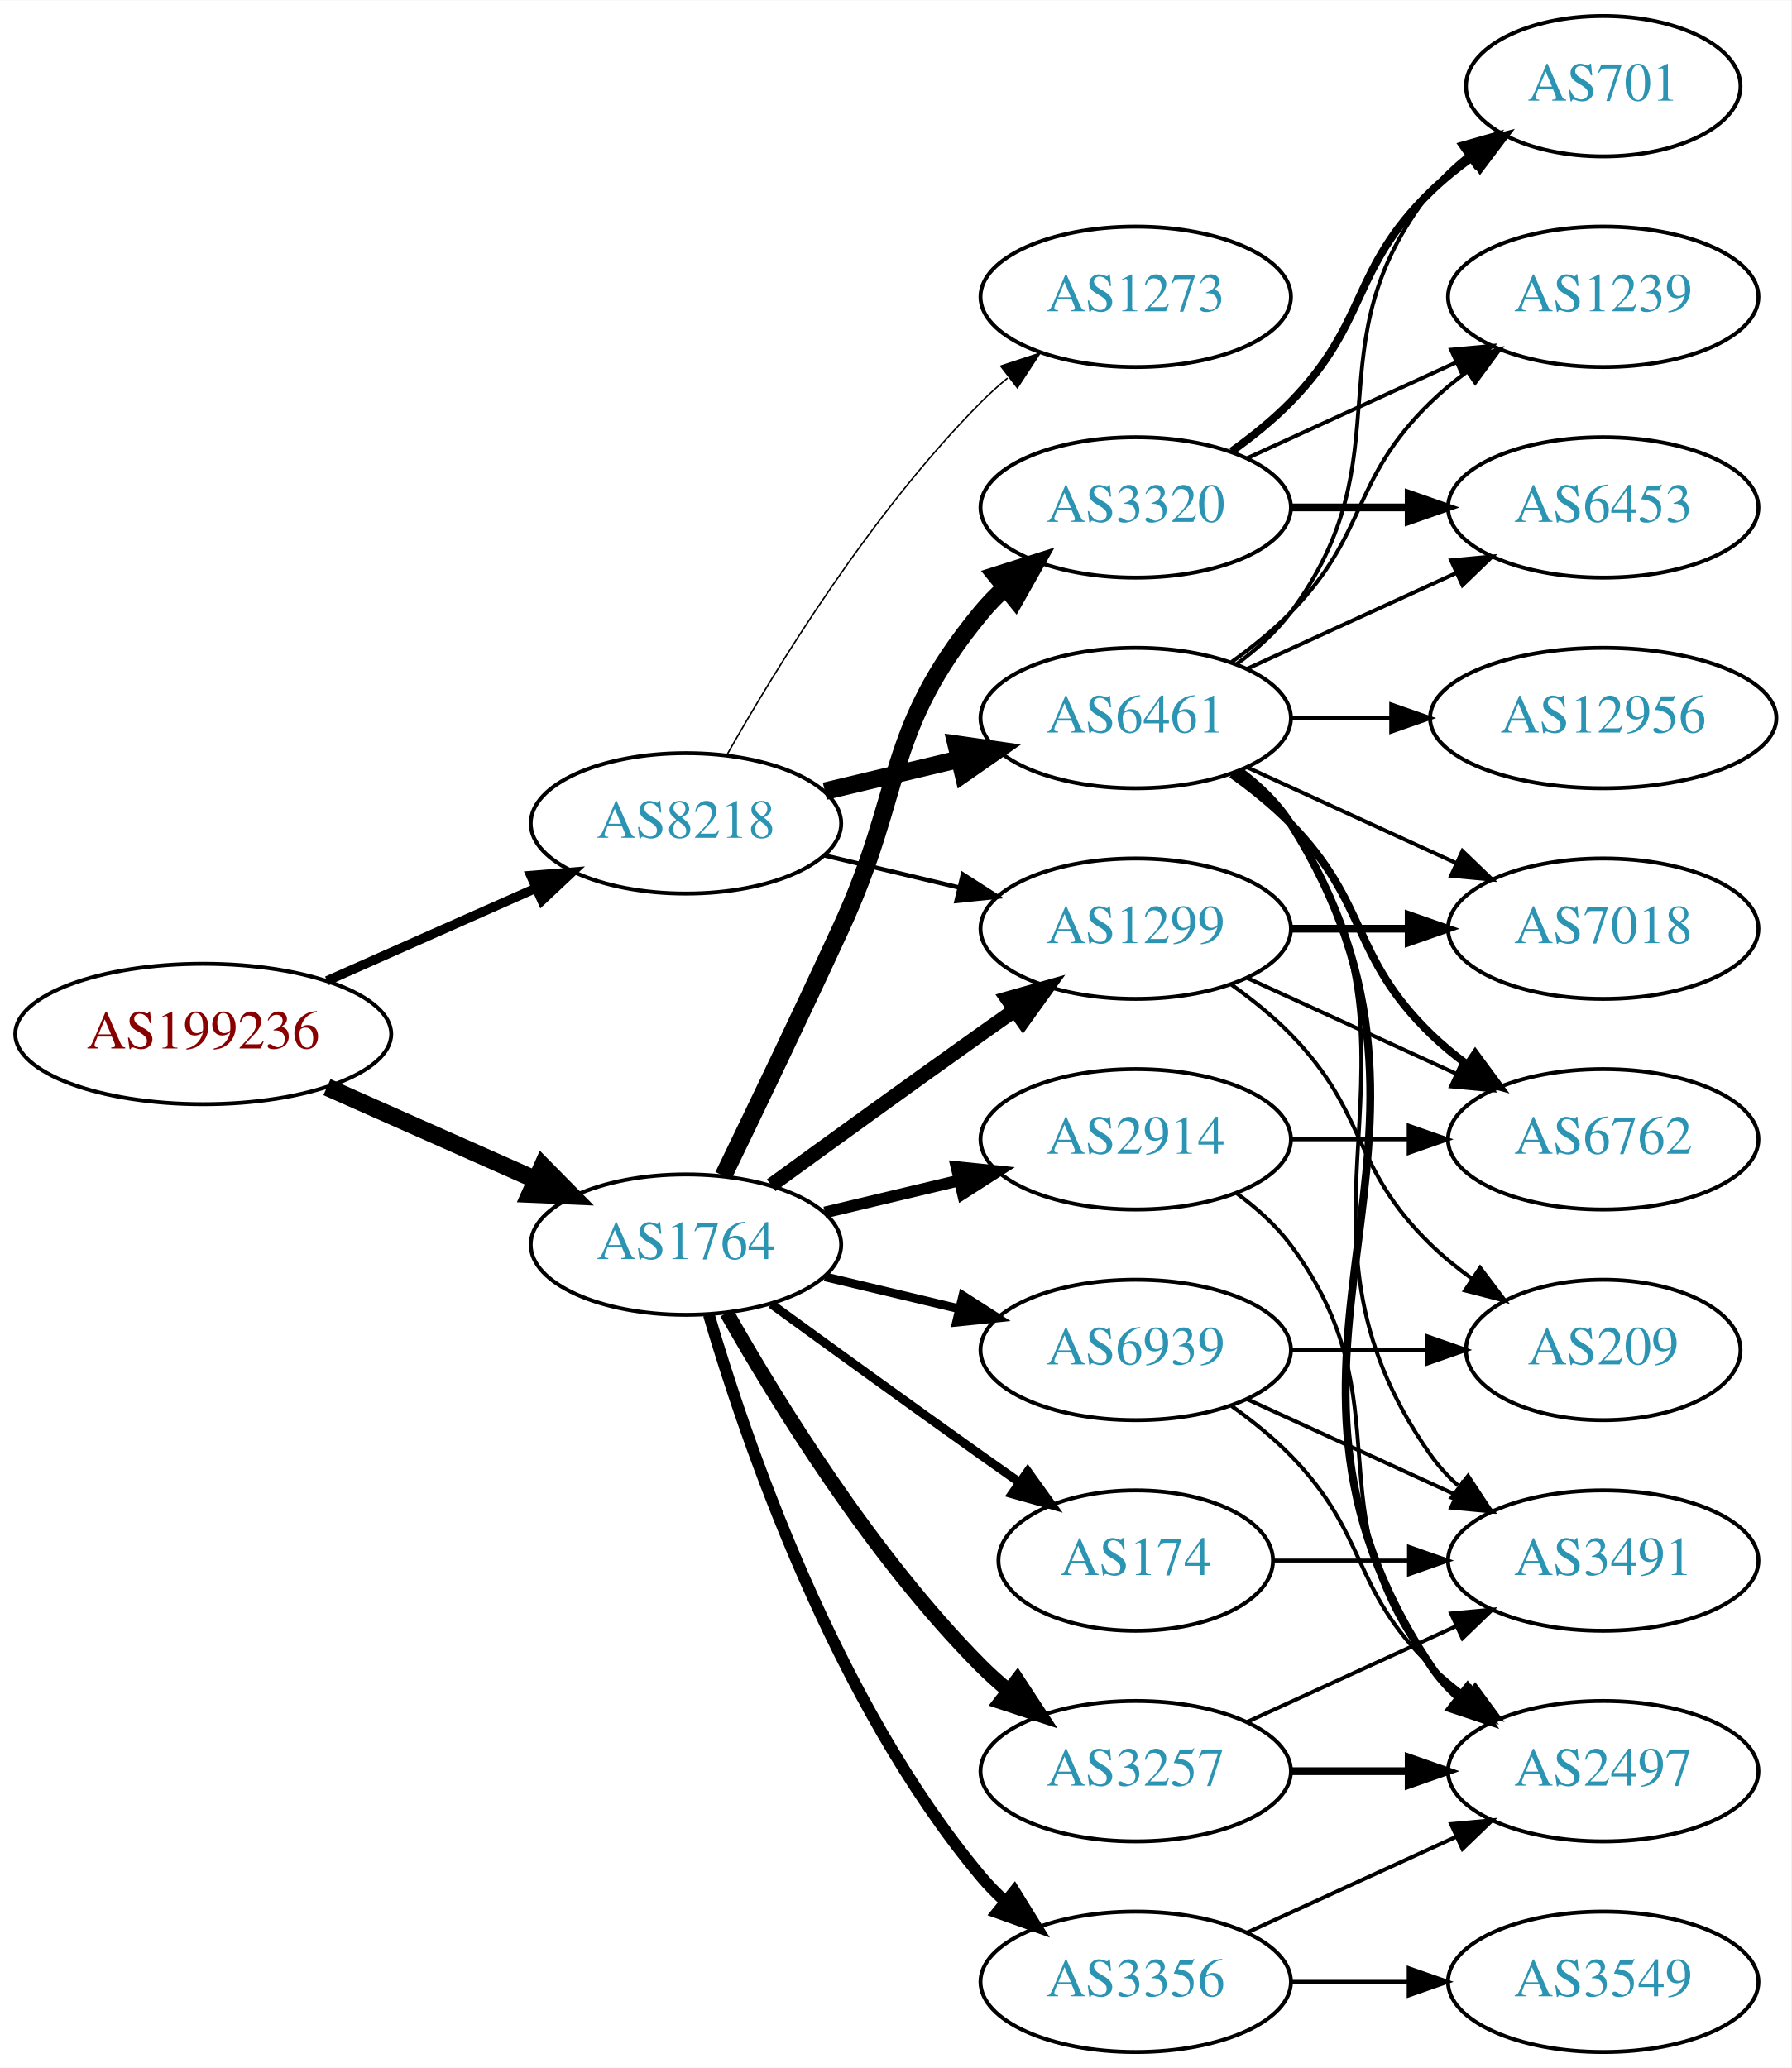
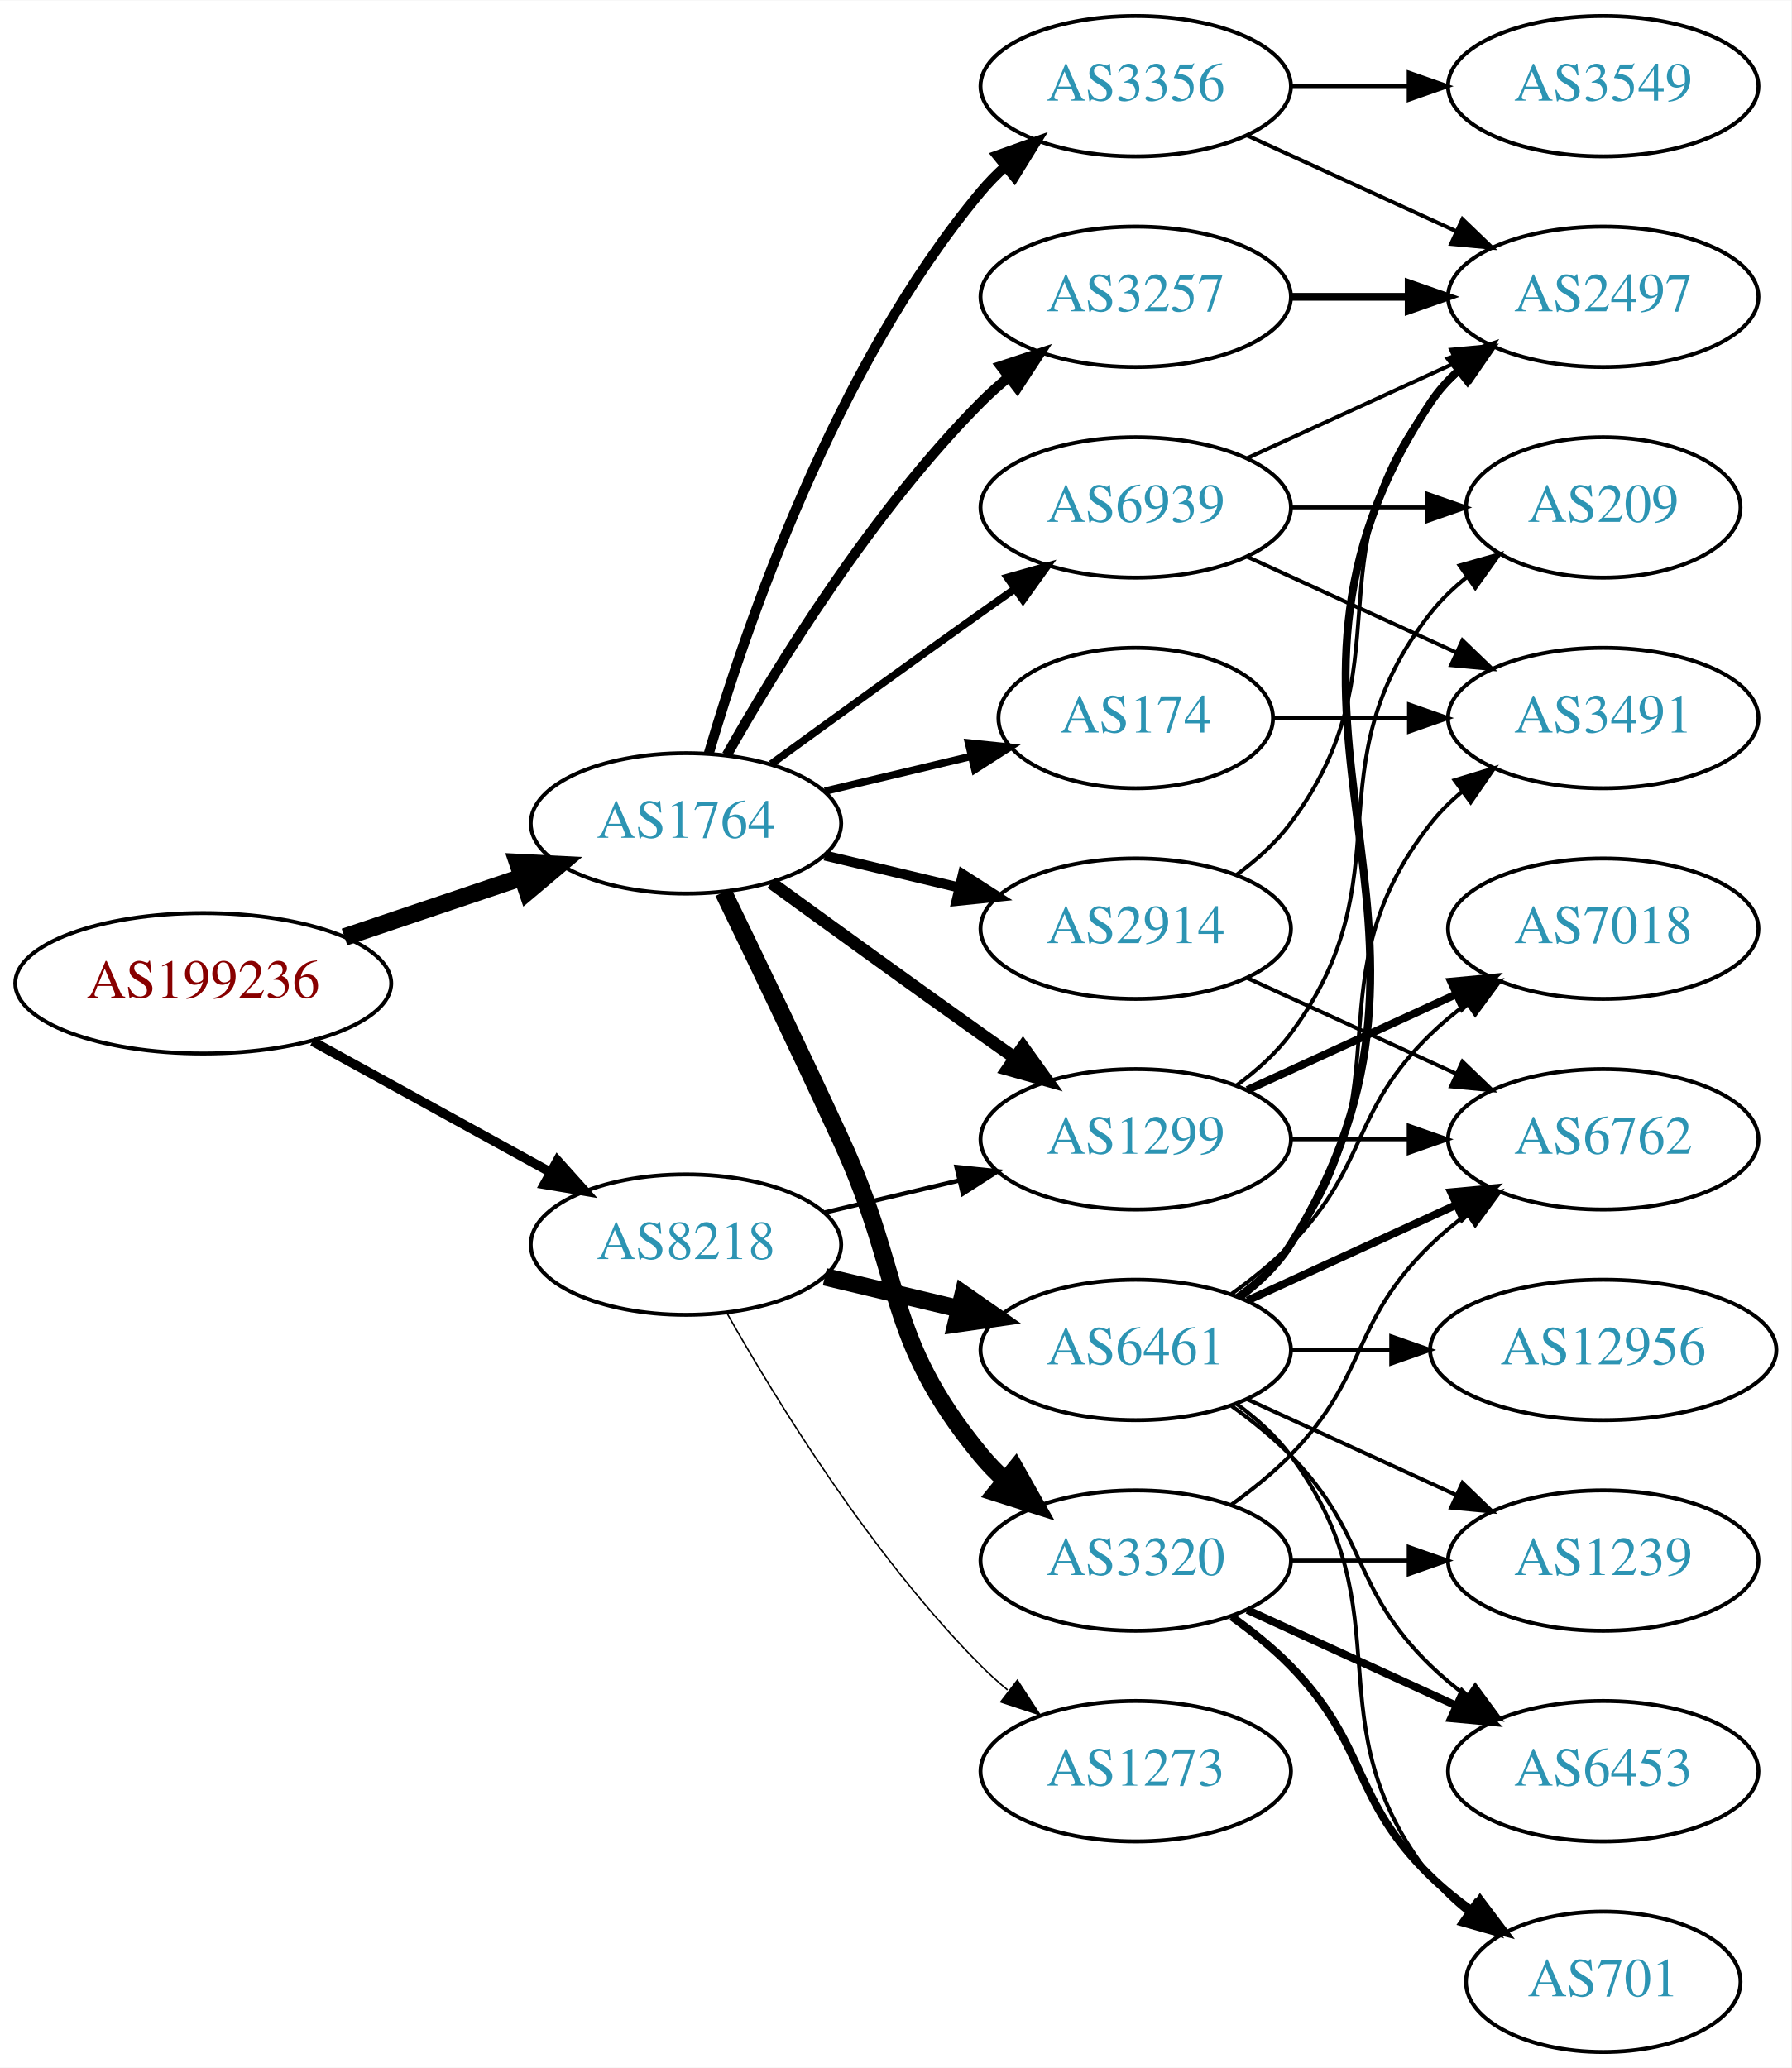
<svg xmlns="http://www.w3.org/2000/svg" xmlns:xlink="http://www.w3.org/1999/xlink" width="459pt" height="530pt" viewBox="0.00 0.00 459.17 530.00">
  <g id="graph0" class="graph" transform="scale(1 1) rotate(0) translate(4 526)">
    <polygon fill="white" stroke="none" points="-4,4 -4,-526 455.17,-526 455.17,4 -4,4" />
    <g id="node1" class="node">
      <g id="a_node1">
        <a xlink:href="/asn/199236" xlink:title="AS199236 ~ Emarsys eMarketing Systems AG [AT]">
-           <ellipse fill="#ffffff" stroke="black" cx="48.096" cy="-261" rx="48.192" ry="18" />
-           <text text-anchor="middle" x="48.096" y="-257.3" font-family="Times,serif" font-size="14.00" fill="#880000">AS199236</text>
+           <ellipse fill="#ffffff" stroke="black" cx="48.096" cy="-274" rx="48.192" ry="18" />
+           <text text-anchor="middle" x="48.096" y="-270.3" font-family="Times,serif" font-size="14.00" fill="#880000">AS199236</text>
        </a>
      </g>
    </g>
    <g id="node2" class="node">
      <g id="a_node2">
        <a xlink:href="/asn/1764" xlink:title="AS1764 ~ NEXTLAYER-AS [AT]">
-           <ellipse fill="#ffffff" stroke="black" cx="171.838" cy="-207" rx="39.794" ry="18" />
-           <text text-anchor="middle" x="171.838" y="-203.3" font-family="Times,serif" font-size="14.00" fill="#2c94b3">AS1764</text>
+           <ellipse fill="#ffffff" stroke="black" cx="171.838" cy="-315" rx="39.794" ry="18" />
+           <text text-anchor="middle" x="171.838" y="-311.3" font-family="Times,serif" font-size="14.00" fill="#2c94b3">AS1764</text>
        </a>
      </g>
    </g>
    <g id="edge1" class="edge">
-       <path fill="none" stroke="black" stroke-width="4.5" d="M79.816,-247.374C96.101,-240.15 116.238,-231.219 133.427,-223.594" />
-       <polygon fill="black" stroke="black" stroke-width="4.5" points="135.086,-227.166 142.631,-219.512 131.893,-219.967 135.086,-227.166" />
+       <path fill="none" stroke="black" stroke-width="4.5" d="M84.309,-285.859C98.459,-290.624 114.874,-296.152 129.578,-301.105" />
+       <polygon fill="black" stroke="black" stroke-width="4.5" points="128.703,-304.965 139.437,-304.425 131.217,-297.502 128.703,-304.965" />
    </g>
    <g id="node3" class="node">
      <g id="a_node3">
        <a xlink:href="/asn/8218" xlink:title="AS8218 ~ legacy Neotelecoms [FR]">
-           <ellipse fill="#ffffff" stroke="black" cx="171.838" cy="-315" rx="39.794" ry="18" />
-           <text text-anchor="middle" x="171.838" y="-311.3" font-family="Times,serif" font-size="14.00" fill="#2c94b3">AS8218</text>
+           <ellipse fill="#ffffff" stroke="black" cx="171.838" cy="-207" rx="39.794" ry="18" />
+           <text text-anchor="middle" x="171.838" y="-203.3" font-family="Times,serif" font-size="14.00" fill="#2c94b3">AS8218</text>
        </a>
      </g>
    </g>
    <g id="edge2" class="edge">
-       <path fill="none" stroke="black" stroke-width="2.4" d="M79.816,-274.626C96.101,-281.85 116.238,-290.781 133.427,-298.406" />
-       <polygon fill="black" stroke="black" stroke-width="2.4" points="132.07,-301.633 142.631,-302.488 134.909,-295.234 132.07,-301.633" />
+       <path fill="none" stroke="black" stroke-width="2.4" d="M76.114,-259.131C94.054,-249.258 117.746,-236.219 136.947,-225.652" />
+       <polygon fill="black" stroke="black" stroke-width="2.4" points="138.894,-228.575 145.968,-220.687 135.519,-222.442 138.894,-228.575" />
    </g>
    <g id="node4" class="node">
      <g id="a_node4">
-         <a xlink:href="/asn/1299" xlink:title="AS1299 ~ Telia Carrier [EU]">
-           <ellipse fill="#ffffff" stroke="black" cx="287.131" cy="-288" rx="39.794" ry="18" />
-           <text text-anchor="middle" x="287.131" y="-284.3" font-family="Times,serif" font-size="14.00" fill="#2c94b3">AS1299</text>
+         <a xlink:href="/asn/3257" xlink:title="AS3257 ~ GTT [DE]">
+           <ellipse fill="#ffffff" stroke="black" cx="287.131" cy="-450" rx="39.794" ry="18" />
+           <text text-anchor="middle" x="287.131" y="-446.3" font-family="Times,serif" font-size="14.00" fill="#2c94b3">AS3257</text>
        </a>
      </g>
    </g>
    <g id="edge3" class="edge">
-       <path fill="none" stroke="black" stroke-width="3.75" d="M193.686,-222.222C208.62,-233.091 229.234,-248.025 247.484,-261 250.305,-263.005 253.248,-265.085 256.196,-267.159" />
-       <polygon fill="black" stroke="black" stroke-width="3.75" points="254.223,-270.05 264.421,-272.926 258.242,-264.319 254.223,-270.05" />
+       <path fill="none" stroke="black" stroke-width="2.571" d="M182.298,-332.49C195.08,-355.096 219.512,-394.886 247.484,-423 249.595,-425.121 251.891,-427.188 254.277,-429.171" />
+       <polygon fill="black" stroke="black" stroke-width="2.571" points="252.529,-432.242 262.592,-435.556 256.792,-426.69 252.529,-432.242" />
    </g>
    <g id="node5" class="node">
      <g id="a_node5">
-         <a xlink:href="/asn/3320" xlink:title="AS3320 ~ DTAG [DE]">
-           <ellipse fill="#ffffff" stroke="black" cx="287.131" cy="-396" rx="39.794" ry="18" />
-           <text text-anchor="middle" x="287.131" y="-392.3" font-family="Times,serif" font-size="14.00" fill="#2c94b3">AS3320</text>
+         <a xlink:href="/asn/174" xlink:title="AS174 ~ Cogent Communications [US]">
+           <ellipse fill="#ffffff" stroke="black" cx="287.131" cy="-342" rx="35.194" ry="18" />
+           <text text-anchor="middle" x="287.131" y="-338.3" font-family="Times,serif" font-size="14.00" fill="#2c94b3">AS174</text>
        </a>
      </g>
    </g>
    <g id="edge4" class="edge">
-       <path fill="none" stroke="black" stroke-width="4.5" d="M181.419,-224.633C189.343,-240.998 201.379,-266.065 211.484,-288 227.968,-323.781 222.42,-338.606 247.484,-369 249.34,-371.25 251.427,-373.396 253.646,-375.424" />
-       <polygon fill="black" stroke="black" stroke-width="4.5" points="251.305,-378.596 261.55,-381.844 256.27,-372.483 251.305,-378.596" />
+       <path fill="none" stroke="black" stroke-width="1.929" d="M207.445,-323.248C219.24,-326.058 232.544,-329.229 244.812,-332.153" />
+       <polygon fill="black" stroke="black" stroke-width="1.929" points="244.278,-335.624 254.817,-334.537 245.901,-328.814 244.278,-335.624" />
    </g>
    <g id="node6" class="node">
      <g id="a_node6">
-         <a xlink:href="/asn/3257" xlink:title="AS3257 ~ GTT [DE]">
-           <ellipse fill="#ffffff" stroke="black" cx="287.131" cy="-72" rx="39.794" ry="18" />
-           <text text-anchor="middle" x="287.131" y="-68.3" font-family="Times,serif" font-size="14.00" fill="#2c94b3">AS3257</text>
+         <a xlink:href="/asn/2914" xlink:title="AS2914 ~ NTT America, Inc. [US]">
+           <ellipse fill="#ffffff" stroke="black" cx="287.131" cy="-288" rx="39.794" ry="18" />
+           <text text-anchor="middle" x="287.131" y="-284.3" font-family="Times,serif" font-size="14.00" fill="#2c94b3">AS2914</text>
        </a>
      </g>
    </g>
    <g id="edge5" class="edge">
-       <path fill="none" stroke="black" stroke-width="3.75" d="M182.298,-189.51C195.08,-166.904 219.512,-127.114 247.484,-99 249.595,-96.879 251.891,-94.812 254.277,-92.829" />
-       <polygon fill="black" stroke="black" stroke-width="3.75" points="256.792,-95.31 262.592,-86.444 252.529,-89.758 256.792,-95.31" />
+       <path fill="none" stroke="black" stroke-width="2.571" d="M207.445,-306.752C218.316,-304.162 230.471,-301.265 241.913,-298.538" />
+       <polygon fill="black" stroke="black" stroke-width="2.571" points="242.819,-301.92 251.736,-296.197 241.197,-295.111 242.819,-301.92" />
    </g>
    <g id="node7" class="node">
      <g id="a_node7">
        <a xlink:href="/asn/3356" xlink:title="AS3356 ~ Level 3 Parent, LLC [US]">
-           <ellipse fill="#ffffff" stroke="black" cx="287.131" cy="-18" rx="39.794" ry="18" />
-           <text text-anchor="middle" x="287.131" y="-14.3" font-family="Times,serif" font-size="14.00" fill="#2c94b3">AS3356</text>
+           <ellipse fill="#ffffff" stroke="black" cx="287.131" cy="-504" rx="39.794" ry="18" />
+           <text text-anchor="middle" x="287.131" y="-500.3" font-family="Times,serif" font-size="14.00" fill="#2c94b3">AS3356</text>
        </a>
      </g>
    </g>
    <g id="edge6" class="edge">
-       <path fill="none" stroke="black" stroke-width="3" d="M177.712,-188.998C187.026,-157.156 209.843,-90.019 247.484,-45 249.355,-42.763 251.453,-40.626 253.679,-38.604" />
-       <polygon fill="black" stroke="black" stroke-width="3" points="256.026,-41.208 261.598,-32.196 251.623,-35.766 256.026,-41.208" />
+       <path fill="none" stroke="black" stroke-width="2.571" d="M177.712,-333.002C187.026,-364.844 209.843,-431.981 247.484,-477 249.355,-479.237 251.453,-481.374 253.679,-483.396" />
+       <polygon fill="black" stroke="black" stroke-width="2.571" points="251.623,-486.234 261.598,-489.804 256.026,-480.793 251.623,-486.234" />
    </g>
    <g id="node8" class="node">
      <g id="a_node8">
-         <a xlink:href="/asn/174" xlink:title="AS174 ~ Cogent Communications [US]">
-           <ellipse fill="#ffffff" stroke="black" cx="287.131" cy="-126" rx="35.194" ry="18" />
-           <text text-anchor="middle" x="287.131" y="-122.3" font-family="Times,serif" font-size="14.00" fill="#2c94b3">AS174</text>
+         <a xlink:href="/asn/1299" xlink:title="AS1299 ~ Telia Carrier [EU]">
+           <ellipse fill="#ffffff" stroke="black" cx="287.131" cy="-234" rx="39.794" ry="18" />
+           <text text-anchor="middle" x="287.131" y="-230.3" font-family="Times,serif" font-size="14.00" fill="#2c94b3">AS1299</text>
        </a>
      </g>
    </g>
    <g id="edge7" class="edge">
-       <path fill="none" stroke="black" stroke-width="2.25" d="M193.686,-191.778C208.62,-180.909 229.234,-165.975 247.484,-153 250.695,-150.718 254.064,-148.339 257.418,-145.982" />
-       <polygon fill="black" stroke="black" stroke-width="2.25" points="259.447,-148.834 265.629,-140.23 255.43,-143.101 259.447,-148.834" />
+       <path fill="none" stroke="black" stroke-width="3.214" d="M193.686,-299.778C208.62,-288.909 229.234,-273.975 247.484,-261 250.305,-258.995 253.248,-256.915 256.196,-254.841" />
+       <polygon fill="black" stroke="black" stroke-width="3.214" points="258.242,-257.681 264.421,-249.074 254.223,-251.95 258.242,-257.681" />
    </g>
    <g id="node9" class="node">
      <g id="a_node9">
-         <a xlink:href="/asn/2914" xlink:title="AS2914 ~ NTT America, Inc. [US]">
-           <ellipse fill="#ffffff" stroke="black" cx="287.131" cy="-234" rx="39.794" ry="18" />
-           <text text-anchor="middle" x="287.131" y="-230.3" font-family="Times,serif" font-size="14.00" fill="#2c94b3">AS2914</text>
+         <a xlink:href="/asn/3320" xlink:title="AS3320 ~ DTAG [DE]">
+           <ellipse fill="#ffffff" stroke="black" cx="287.131" cy="-126" rx="39.794" ry="18" />
+           <text text-anchor="middle" x="287.131" y="-122.3" font-family="Times,serif" font-size="14.00" fill="#2c94b3">AS3320</text>
        </a>
      </g>
    </g>
    <g id="edge8" class="edge">
-       <path fill="none" stroke="black" stroke-width="3" d="M207.445,-215.248C218.316,-217.838 230.471,-220.735 241.913,-223.462" />
-       <polygon fill="black" stroke="black" stroke-width="3" points="241.197,-226.889 251.736,-225.803 242.819,-220.08 241.197,-226.889" />
+       <path fill="none" stroke="black" stroke-width="4.5" d="M181.419,-297.367C189.343,-281.002 201.379,-255.935 211.484,-234 227.968,-198.219 222.42,-183.394 247.484,-153 249.34,-150.75 251.427,-148.604 253.646,-146.576" />
+       <polygon fill="black" stroke="black" stroke-width="4.5" points="256.27,-149.517 261.55,-140.156 251.305,-143.404 256.27,-149.517" />
    </g>
    <g id="node10" class="node">
      <g id="a_node10">
        <a xlink:href="/asn/6939" xlink:title="AS6939 ~ Hurricane Electric LLC [US]">
-           <ellipse fill="#ffffff" stroke="black" cx="287.131" cy="-180" rx="39.794" ry="18" />
-           <text text-anchor="middle" x="287.131" y="-176.3" font-family="Times,serif" font-size="14.00" fill="#2c94b3">AS6939</text>
+           <ellipse fill="#ffffff" stroke="black" cx="287.131" cy="-396" rx="39.794" ry="18" />
+           <text text-anchor="middle" x="287.131" y="-392.3" font-family="Times,serif" font-size="14.00" fill="#2c94b3">AS6939</text>
        </a>
      </g>
    </g>
    <g id="edge9" class="edge">
-       <path fill="none" stroke="black" stroke-width="2.25" d="M207.445,-198.752C218.316,-196.162 230.471,-193.265 241.913,-190.538" />
-       <polygon fill="black" stroke="black" stroke-width="2.25" points="242.819,-193.92 251.736,-188.197 241.197,-187.111 242.819,-193.92" />
-     </g>
-     <g id="edge23" class="edge">
-       <path fill="none" stroke="black" stroke-width="1.125" d="M207.445,-306.752C218.316,-304.162 230.471,-301.265 241.913,-298.538" />
-       <polygon fill="black" stroke="black" stroke-width="1.125" points="242.819,-301.92 251.736,-296.197 241.197,-295.111 242.819,-301.92" />
+       <path fill="none" stroke="black" stroke-width="1.929" d="M193.686,-330.222C208.62,-341.091 229.234,-356.025 247.484,-369 250.305,-371.005 253.248,-373.085 256.196,-375.159" />
+       <polygon fill="black" stroke="black" stroke-width="1.929" points="254.223,-378.05 264.421,-380.926 258.242,-372.319 254.223,-378.05" />
+     </g>
+     <g id="edge24" class="edge">
+       <path fill="none" stroke="black" stroke-width="1.125" d="M207.445,-215.248C218.316,-217.838 230.471,-220.735 241.913,-223.462" />
+       <polygon fill="black" stroke="black" stroke-width="1.125" points="241.197,-226.889 251.736,-225.803 242.819,-220.08 241.197,-226.889" />
    </g>
    <g id="node20" class="node">
      <g id="a_node20">
        <a xlink:href="/asn/6461" xlink:title="AS6461 ~ Zayo Bandwidth [US]">
-           <ellipse fill="#ffffff" stroke="black" cx="287.131" cy="-342" rx="39.794" ry="18" />
-           <text text-anchor="middle" x="287.131" y="-338.3" font-family="Times,serif" font-size="14.00" fill="#2c94b3">AS6461</text>
-         </a>
-       </g>
-     </g>
-     <g id="edge24" class="edge">
-       <path fill="none" stroke="black" stroke-width="4.5" d="M207.445,-323.248C218.316,-325.838 230.471,-328.735 241.913,-331.462" />
-       <polygon fill="black" stroke="black" stroke-width="4.5" points="241.095,-335.315 251.736,-333.803 242.921,-327.654 241.095,-335.315" />
+           <ellipse fill="#ffffff" stroke="black" cx="287.131" cy="-180" rx="39.794" ry="18" />
+           <text text-anchor="middle" x="287.131" y="-176.3" font-family="Times,serif" font-size="14.00" fill="#2c94b3">AS6461</text>
+         </a>
+       </g>
+     </g>
+     <g id="edge23" class="edge">
+       <path fill="none" stroke="black" stroke-width="4.5" d="M207.445,-198.752C218.316,-196.162 230.471,-193.265 241.913,-190.538" />
+       <polygon fill="black" stroke="black" stroke-width="4.5" points="242.921,-194.346 251.736,-188.197 241.095,-186.685 242.921,-194.346" />
    </g>
    <g id="node21" class="node">
      <g id="a_node21">
        <a xlink:href="/asn/1273" xlink:title="AS1273 ~ Vodafone Group PLC [EU]">
-           <ellipse fill="#ffffff" stroke="black" cx="287.131" cy="-450" rx="39.794" ry="18" />
-           <text text-anchor="middle" x="287.131" y="-446.3" font-family="Times,serif" font-size="14.00" fill="#2c94b3">AS1273</text>
+           <ellipse fill="#ffffff" stroke="black" cx="287.131" cy="-72" rx="39.794" ry="18" />
+           <text text-anchor="middle" x="287.131" y="-68.3" font-family="Times,serif" font-size="14.00" fill="#2c94b3">AS1273</text>
        </a>
      </g>
    </g>
    <g id="edge25" class="edge">
-       <path fill="none" stroke="black" stroke-width="0.375" d="M182.298,-332.49C195.08,-355.096 219.512,-394.886 247.484,-423 249.595,-425.121 251.891,-427.188 254.277,-429.171" />
-       <polygon fill="black" stroke="black" stroke-width="0.375" points="252.529,-432.242 262.592,-435.556 256.792,-426.69 252.529,-432.242" />
-     </g>
-     <g id="node14" class="node">
-       <g id="a_node14">
+       <path fill="none" stroke="black" stroke-width="0.375" d="M182.298,-189.51C195.08,-166.904 219.512,-127.114 247.484,-99 249.595,-96.879 251.891,-94.812 254.277,-92.829" />
+       <polygon fill="black" stroke="black" stroke-width="0.375" points="256.792,-95.31 262.592,-86.444 252.529,-89.758 256.792,-95.31" />
+     </g>
+     <g id="node12" class="node">
+       <g id="a_node12">
+         <a xlink:href="/asn/2497" xlink:title="AS2497 ~ Internet Initiative Japan Inc. [JP]">
+           <ellipse fill="#ffffff" stroke="black" cx="406.973" cy="-450" rx="39.794" ry="18" />
+           <text text-anchor="middle" x="406.973" y="-446.3" font-family="Times,serif" font-size="14.00" fill="#2c94b3">AS2497</text>
+         </a>
+       </g>
+     </g>
+     <g id="edge21" class="edge">
+       <path fill="none" stroke="black" stroke-width="2" d="M327.044,-450C336.597,-450 346.947,-450 356.909,-450" />
+       <polygon fill="black" stroke="black" stroke-width="2" points="357.102,-453.5 367.102,-450 357.102,-446.5 357.102,-453.5" />
+     </g>
+     <g id="node19" class="node">
+       <g id="a_node19">
+         <a xlink:href="/asn/3491" xlink:title="AS3491 ~ PCCW Global, Inc. [US]">
+           <ellipse fill="#ffffff" stroke="black" cx="406.973" cy="-342" rx="39.794" ry="18" />
+           <text text-anchor="middle" x="406.973" y="-338.3" font-family="Times,serif" font-size="14.00" fill="#2c94b3">AS3491</text>
+         </a>
+       </g>
+     </g>
+     <g id="edge22" class="edge">
+       <path fill="none" stroke="black" d="M322.533,-342C333.357,-342 345.524,-342 357.151,-342" />
+       <polygon fill="black" stroke="black" points="357.182,-345.5 367.182,-342 357.182,-338.5 357.182,-345.5" />
+     </g>
+     <g id="node11" class="node">
+       <g id="a_node11">
+         <a xlink:href="/asn/6762" xlink:title="AS6762 ~ TELECOM ITALIA SPARKLE S.p.A. [IT]">
+           <ellipse fill="#ffffff" stroke="black" cx="406.973" cy="-234" rx="39.794" ry="18" />
+           <text text-anchor="middle" x="406.973" y="-230.3" font-family="Times,serif" font-size="14.00" fill="#2c94b3">AS6762</text>
+         </a>
+       </g>
+     </g>
+     <g id="edge10" class="edge">
+       <path fill="none" stroke="black" d="M315.76,-275.339C331.717,-268.027 351.987,-258.739 369.27,-250.819" />
+       <polygon fill="black" stroke="black" points="370.885,-253.929 378.518,-246.581 367.969,-247.565 370.885,-253.929" />
+     </g>
+     <g id="edge11" class="edge">
+       <path fill="none" stroke="black" d="M313.062,-301.882C318.138,-305.611 323.056,-310.016 326.777,-315 357.049,-355.542 331.479,-383.246 362.777,-423 365.102,-425.953 367.846,-428.67 370.805,-431.147" />
+       <polygon fill="black" stroke="black" points="368.865,-434.064 379.002,-437.145 372.998,-428.415 368.865,-434.064" />
+     </g>
+     <g id="edge20" class="edge">
+       <path fill="none" stroke="black" d="M315.76,-491.339C331.717,-484.027 351.987,-474.739 369.27,-466.819" />
+       <polygon fill="black" stroke="black" points="370.885,-469.929 378.518,-462.581 367.969,-463.565 370.885,-469.929" />
+     </g>
+     <g id="node18" class="node">
+       <g id="a_node18">
+         <a xlink:href="/asn/3549" xlink:title="AS3549 ~ Level 3 Parent, LLC [US]">
+           <ellipse fill="#ffffff" stroke="black" cx="406.973" cy="-504" rx="39.794" ry="18" />
+           <text text-anchor="middle" x="406.973" y="-500.3" font-family="Times,serif" font-size="14.00" fill="#2c94b3">AS3549</text>
+         </a>
+       </g>
+     </g>
+     <g id="edge19" class="edge">
+       <path fill="none" stroke="black" d="M327.044,-504C336.597,-504 346.947,-504 356.909,-504" />
+       <polygon fill="black" stroke="black" points="357.102,-507.5 367.102,-504 357.102,-500.5 357.102,-507.5" />
+     </g>
+     <g id="edge17" class="edge">
+       <path fill="none" stroke="black" d="M327.044,-234C336.597,-234 346.947,-234 356.909,-234" />
+       <polygon fill="black" stroke="black" points="357.102,-237.5 367.102,-234 357.102,-230.5 357.102,-237.5" />
+     </g>
+     <g id="node16" class="node">
+       <g id="a_node16">
        <a xlink:href="/asn/7018" xlink:title="AS7018 ~ AT&amp;T Services, Inc. [US]">
          <ellipse fill="#ffffff" stroke="black" cx="406.973" cy="-288" rx="39.794" ry="18" />
          <text text-anchor="middle" x="406.973" y="-284.3" font-family="Times,serif" font-size="14.00" fill="#2c94b3">AS7018</text>
        </a>
      </g>
    </g>
+     <g id="edge16" class="edge">
+       <path fill="none" stroke="black" stroke-width="2" d="M315.76,-246.661C331.717,-253.973 351.987,-263.261 369.27,-271.181" />
+       <polygon fill="black" stroke="black" stroke-width="2" points="367.969,-274.435 378.518,-275.419 370.885,-268.071 367.969,-274.435" />
+     </g>
+     <g id="node17" class="node">
+       <g id="a_node17">
+         <a xlink:href="/asn/209" xlink:title="AS209 ~ CenturyLink Communications, LLC [US]">
+           <ellipse fill="#ffffff" stroke="black" cx="406.973" cy="-396" rx="35.194" ry="18" />
+           <text text-anchor="middle" x="406.973" y="-392.3" font-family="Times,serif" font-size="14.00" fill="#2c94b3">AS209</text>
+         </a>
+       </g>
+     </g>
+     <g id="edge18" class="edge">
+       <path fill="none" stroke="black" d="M313.062,-247.882C318.138,-251.611 323.056,-256.016 326.777,-261 357.049,-301.542 331.479,-329.246 362.777,-369 365.424,-372.361 368.613,-375.417 372.044,-378.161" />
+       <polygon fill="black" stroke="black" points="370.157,-381.113 380.351,-384 374.182,-375.386 370.157,-381.113" />
+     </g>
    <g id="edge13" class="edge">
-       <path fill="none" stroke="black" stroke-width="2" d="M327.044,-288C336.597,-288 346.947,-288 356.909,-288" />
-       <polygon fill="black" stroke="black" stroke-width="2" points="357.102,-291.5 367.102,-288 357.102,-284.5 357.102,-291.5" />
+       <path fill="none" stroke="black" d="M311.725,-140.389C316.981,-144.148 322.313,-148.437 326.777,-153 346.95,-173.617 342.084,-186.906 362.777,-207 365.623,-209.763 368.796,-212.386 372.096,-214.834" />
+       <polygon fill="black" stroke="black" points="370.213,-217.786 380.444,-220.538 374.162,-212.006 370.213,-217.786" />
+     </g>
+     <g id="node13" class="node">
+       <g id="a_node13">
+         <a xlink:href="/asn/701" xlink:title="AS701 ~ UUNET [US]">
+           <ellipse fill="#ffffff" stroke="black" cx="406.973" cy="-18" rx="35.194" ry="18" />
+           <text text-anchor="middle" x="406.973" y="-14.3" font-family="Times,serif" font-size="14.00" fill="#2c94b3">AS701</text>
+         </a>
+       </g>
+     </g>
+     <g id="edge12" class="edge">
+       <path fill="none" stroke="black" stroke-width="2" d="M311.725,-111.611C316.981,-107.852 322.313,-103.563 326.777,-99 346.95,-78.383 342.084,-65.094 362.777,-45 366.005,-41.866 369.656,-38.911 373.434,-36.188" />
+       <polygon fill="black" stroke="black" stroke-width="2" points="375.413,-39.075 381.794,-30.617 371.532,-33.25 375.413,-39.075" />
+     </g>
+     <g id="node14" class="node">
+       <g id="a_node14">
+         <a xlink:href="/asn/1239" xlink:title="AS1239 ~ Sprint [US]">
+           <ellipse fill="#ffffff" stroke="black" cx="406.973" cy="-126" rx="39.794" ry="18" />
+           <text text-anchor="middle" x="406.973" y="-122.3" font-family="Times,serif" font-size="14.00" fill="#2c94b3">AS1239</text>
+         </a>
+       </g>
+     </g>
+     <g id="edge14" class="edge">
+       <path fill="none" stroke="black" d="M327.044,-126C336.597,-126 346.947,-126 356.909,-126" />
+       <polygon fill="black" stroke="black" points="357.102,-129.5 367.102,-126 357.102,-122.5 357.102,-129.5" />
    </g>
    <g id="node15" class="node">
      <g id="a_node15">
-         <a xlink:href="/asn/6762" xlink:title="AS6762 ~ TELECOM ITALIA SPARKLE S.p.A. [IT]">
-           <ellipse fill="#ffffff" stroke="black" cx="406.973" cy="-234" rx="39.794" ry="18" />
-           <text text-anchor="middle" x="406.973" y="-230.3" font-family="Times,serif" font-size="14.00" fill="#2c94b3">AS6762</text>
-         </a>
-       </g>
-     </g>
-     <g id="edge14" class="edge">
-       <path fill="none" stroke="black" d="M315.76,-275.339C331.717,-268.027 351.987,-258.739 369.27,-250.819" />
-       <polygon fill="black" stroke="black" points="370.885,-253.929 378.518,-246.581 367.969,-247.565 370.885,-253.929" />
-     </g>
-     <g id="node16" class="node">
-       <g id="a_node16">
-         <a xlink:href="/asn/209" xlink:title="AS209 ~ CenturyLink Communications, LLC [US]">
-           <ellipse fill="#ffffff" stroke="black" cx="406.973" cy="-180" rx="35.194" ry="18" />
-           <text text-anchor="middle" x="406.973" y="-176.3" font-family="Times,serif" font-size="14.00" fill="#2c94b3">AS209</text>
+         <a xlink:href="/asn/6453" xlink:title="AS6453 ~ TATA COMMUNICATIONS (AMERICA) INC [US]">
+           <ellipse fill="#ffffff" stroke="black" cx="406.973" cy="-72" rx="39.794" ry="18" />
+           <text text-anchor="middle" x="406.973" y="-68.3" font-family="Times,serif" font-size="14.00" fill="#2c94b3">AS6453</text>
        </a>
      </g>
    </g>
    <g id="edge15" class="edge">
-       <path fill="none" stroke="black" d="M311.725,-273.611C316.981,-269.852 322.313,-265.563 326.777,-261 346.95,-240.383 342.084,-227.094 362.777,-207 366.005,-203.866 369.656,-200.911 373.434,-198.188" />
-       <polygon fill="black" stroke="black" points="375.413,-201.075 381.794,-192.617 371.532,-195.25 375.413,-201.075" />
-     </g>
-     <g id="node11" class="node">
-       <g id="a_node11">
-         <a xlink:href="/asn/6453" xlink:title="AS6453 ~ TATA COMMUNICATIONS (AMERICA) INC [US]">
-           <ellipse fill="#ffffff" stroke="black" cx="406.973" cy="-396" rx="39.794" ry="18" />
-           <text text-anchor="middle" x="406.973" y="-392.3" font-family="Times,serif" font-size="14.00" fill="#2c94b3">AS6453</text>
-         </a>
-       </g>
-     </g>
-     <g id="edge10" class="edge">
-       <path fill="none" stroke="black" stroke-width="2" d="M327.044,-396C336.597,-396 346.947,-396 356.909,-396" />
-       <polygon fill="black" stroke="black" stroke-width="2" points="357.102,-399.5 367.102,-396 357.102,-392.5 357.102,-399.5" />
-     </g>
-     <g id="node12" class="node">
-       <g id="a_node12">
-         <a xlink:href="/asn/701" xlink:title="AS701 ~ UUNET [US]">
-           <ellipse fill="#ffffff" stroke="black" cx="406.973" cy="-504" rx="35.194" ry="18" />
-           <text text-anchor="middle" x="406.973" y="-500.3" font-family="Times,serif" font-size="14.00" fill="#2c94b3">AS701</text>
-         </a>
-       </g>
-     </g>
-     <g id="edge11" class="edge">
-       <path fill="none" stroke="black" stroke-width="2" d="M311.725,-410.389C316.981,-414.148 322.313,-418.437 326.777,-423 346.95,-443.617 342.084,-456.906 362.777,-477 366.005,-480.134 369.656,-483.089 373.434,-485.812" />
-       <polygon fill="black" stroke="black" stroke-width="2" points="371.532,-488.75 381.794,-491.383 375.413,-482.925 371.532,-488.75" />
-     </g>
-     <g id="node13" class="node">
-       <g id="a_node13">
-         <a xlink:href="/asn/1239" xlink:title="AS1239 ~ Sprint [US]">
-           <ellipse fill="#ffffff" stroke="black" cx="406.973" cy="-450" rx="39.794" ry="18" />
-           <text text-anchor="middle" x="406.973" y="-446.3" font-family="Times,serif" font-size="14.00" fill="#2c94b3">AS1239</text>
-         </a>
-       </g>
-     </g>
-     <g id="edge12" class="edge">
+       <path fill="none" stroke="black" stroke-width="2" d="M315.76,-113.339C331.717,-106.027 351.987,-96.739 369.27,-88.819" />
+       <polygon fill="black" stroke="black" stroke-width="2" points="370.885,-91.929 378.518,-84.581 367.969,-85.565 370.885,-91.929" />
+     </g>
+     <g id="edge35" class="edge">
      <path fill="none" stroke="black" d="M315.76,-408.661C331.717,-415.973 351.987,-425.261 369.27,-433.181" />
      <polygon fill="black" stroke="black" points="367.969,-436.435 378.518,-437.419 370.885,-430.071 367.969,-436.435" />
    </g>
-     <g id="node17" class="node">
-       <g id="a_node17">
-         <a xlink:href="/asn/2497" xlink:title="AS2497 ~ Internet Initiative Japan Inc. [JP]">
-           <ellipse fill="#ffffff" stroke="black" cx="406.973" cy="-72" rx="39.794" ry="18" />
-           <text text-anchor="middle" x="406.973" y="-68.3" font-family="Times,serif" font-size="14.00" fill="#2c94b3">AS2497</text>
-         </a>
-       </g>
-     </g>
-     <g id="edge16" class="edge">
-       <path fill="none" stroke="black" stroke-width="2" d="M327.044,-72C336.597,-72 346.947,-72 356.909,-72" />
-       <polygon fill="black" stroke="black" stroke-width="2" points="357.102,-75.5 367.102,-72 357.102,-68.5 357.102,-75.5" />
-     </g>
-     <g id="node18" class="node">
-       <g id="a_node18">
-         <a xlink:href="/asn/3491" xlink:title="AS3491 ~ PCCW Global, Inc. [US]">
-           <ellipse fill="#ffffff" stroke="black" cx="406.973" cy="-126" rx="39.794" ry="18" />
-           <text text-anchor="middle" x="406.973" y="-122.3" font-family="Times,serif" font-size="14.00" fill="#2c94b3">AS3491</text>
-         </a>
-       </g>
-     </g>
-     <g id="edge17" class="edge">
-       <path fill="none" stroke="black" d="M315.76,-84.661C331.717,-91.973 351.987,-101.261 369.27,-109.181" />
-       <polygon fill="black" stroke="black" points="367.969,-112.435 378.518,-113.419 370.885,-106.071 367.969,-112.435" />
-     </g>
-     <g id="edge19" class="edge">
-       <path fill="none" stroke="black" d="M315.76,-30.661C331.717,-37.973 351.987,-47.261 369.27,-55.181" />
-       <polygon fill="black" stroke="black" points="367.969,-58.435 378.518,-59.419 370.885,-52.071 367.969,-58.435" />
-     </g>
-     <g id="node19" class="node">
-       <g id="a_node19">
-         <a xlink:href="/asn/3549" xlink:title="AS3549 ~ Level 3 Parent, LLC [US]">
-           <ellipse fill="#ffffff" stroke="black" cx="406.973" cy="-18" rx="39.794" ry="18" />
-           <text text-anchor="middle" x="406.973" y="-14.3" font-family="Times,serif" font-size="14.00" fill="#2c94b3">AS3549</text>
-         </a>
-       </g>
-     </g>
-     <g id="edge18" class="edge">
-       <path fill="none" stroke="black" d="M327.044,-18C336.597,-18 346.947,-18 356.909,-18" />
-       <polygon fill="black" stroke="black" points="357.102,-21.5 367.102,-18 357.102,-14.5 357.102,-21.5" />
-     </g>
-     <g id="edge20" class="edge">
-       <path fill="none" stroke="black" d="M322.533,-126C333.357,-126 345.524,-126 357.151,-126" />
-       <polygon fill="black" stroke="black" points="357.182,-129.5 367.182,-126 357.182,-122.5 357.182,-129.5" />
-     </g>
-     <g id="edge22" class="edge">
-       <path fill="none" stroke="black" d="M327.044,-234C336.597,-234 346.947,-234 356.909,-234" />
-       <polygon fill="black" stroke="black" points="357.102,-237.5 367.102,-234 357.102,-230.5 357.102,-237.5" />
-     </g>
-     <g id="edge21" class="edge">
-       <path fill="none" stroke="black" d="M313.062,-220.118C318.138,-216.389 323.056,-211.984 326.777,-207 357.049,-166.458 331.479,-138.754 362.777,-99 365.102,-96.047 367.846,-93.33 370.805,-90.853" />
-       <polygon fill="black" stroke="black" points="372.998,-93.585 379.002,-84.855 368.865,-87.936 372.998,-93.585" />
+     <g id="edge36" class="edge">
+       <path fill="none" stroke="black" d="M327.044,-396C338.13,-396 350.29,-396 361.672,-396" />
+       <polygon fill="black" stroke="black" points="361.854,-399.5 371.854,-396 361.854,-392.5 361.854,-399.5" />
    </g>
    <g id="edge34" class="edge">
-       <path fill="none" stroke="black" d="M327.044,-180C338.13,-180 350.29,-180 361.672,-180" />
-       <polygon fill="black" stroke="black" points="361.854,-183.5 371.854,-180 361.854,-176.5 361.854,-183.5" />
-     </g>
-     <g id="edge36" class="edge">
+       <path fill="none" stroke="black" d="M315.76,-383.339C331.717,-376.027 351.987,-366.739 369.27,-358.819" />
+       <polygon fill="black" stroke="black" points="370.885,-361.929 378.518,-354.581 367.969,-355.565 370.885,-361.929" />
+     </g>
+     <g id="edge26" class="edge">
+       <path fill="none" stroke="black" stroke-width="2" d="M315.76,-192.661C331.717,-199.973 351.987,-209.261 369.27,-217.181" />
+       <polygon fill="black" stroke="black" stroke-width="2" points="367.969,-220.435 378.518,-221.419 370.885,-214.071 367.969,-220.435" />
+     </g>
+     <g id="edge27" class="edge">
+       <path fill="none" stroke="black" stroke-width="2" d="M313.657,-193.472C318.702,-197.223 323.457,-201.74 326.777,-207 378.727,-289.3 308.739,-342.056 362.777,-423 364.692,-425.869 367.027,-428.49 369.608,-430.872" />
+       <polygon fill="black" stroke="black" stroke-width="2" points="367.871,-433.954 377.919,-437.313 372.159,-428.421 367.871,-433.954" />
+     </g>
+     <g id="edge28" class="edge">
+       <path fill="none" stroke="black" d="M313.062,-166.118C318.138,-162.389 323.056,-157.984 326.777,-153 357.049,-112.458 331.479,-84.754 362.777,-45 365.424,-41.639 368.613,-38.584 372.044,-35.839" />
+       <polygon fill="black" stroke="black" points="374.182,-38.614 380.351,-30 370.157,-32.887 374.182,-38.614" />
+     </g>
+     <g id="edge29" class="edge">
+       <path fill="none" stroke="black" d="M315.76,-167.339C331.717,-160.027 351.987,-150.739 369.27,-142.819" />
+       <polygon fill="black" stroke="black" points="370.885,-145.929 378.518,-138.581 367.969,-139.565 370.885,-145.929" />
+     </g>
+     <g id="edge33" class="edge">
      <path fill="none" stroke="black" d="M311.725,-165.611C316.981,-161.852 322.313,-157.563 326.777,-153 346.95,-132.383 342.084,-119.094 362.777,-99 365.623,-96.237 368.796,-93.614 372.096,-91.166" />
      <polygon fill="black" stroke="black" points="374.162,-93.993 380.444,-85.462 370.213,-88.214 374.162,-93.993" />
    </g>
-     <g id="edge35" class="edge">
-       <path fill="none" stroke="black" d="M315.76,-167.339C331.717,-160.027 351.987,-150.739 369.27,-142.819" />
-       <polygon fill="black" stroke="black" points="370.885,-145.929 378.518,-138.581 367.969,-139.565 370.885,-145.929" />
-     </g>
-     <g id="edge26" class="edge">
-       <path fill="none" stroke="black" d="M315.76,-354.661C331.717,-361.973 351.987,-371.261 369.27,-379.181" />
-       <polygon fill="black" stroke="black" points="367.969,-382.435 378.518,-383.419 370.885,-376.071 367.969,-382.435" />
-     </g>
    <g id="edge31" class="edge">
-       <path fill="none" stroke="black" d="M313.062,-355.882C318.138,-359.611 323.056,-364.016 326.777,-369 357.049,-409.542 331.479,-437.246 362.777,-477 365.424,-480.361 368.613,-483.417 372.044,-486.161" />
-       <polygon fill="black" stroke="black" points="370.157,-489.113 380.351,-492 374.182,-483.386 370.157,-489.113" />
-     </g>
-     <g id="edge29" class="edge">
-       <path fill="none" stroke="black" d="M311.725,-356.389C316.981,-360.148 322.313,-364.437 326.777,-369 346.95,-389.617 342.084,-402.906 362.777,-423 365.623,-425.763 368.796,-428.386 372.096,-430.834" />
-       <polygon fill="black" stroke="black" points="370.213,-433.786 380.444,-436.538 374.162,-428.006 370.213,-433.786" />
-     </g>
-     <g id="edge28" class="edge">
-       <path fill="none" stroke="black" d="M315.76,-329.339C331.717,-322.027 351.987,-312.739 369.27,-304.819" />
-       <polygon fill="black" stroke="black" points="370.885,-307.929 378.518,-300.581 367.969,-301.565 370.885,-307.929" />
-     </g>
-     <g id="edge27" class="edge">
-       <path fill="none" stroke="black" stroke-width="2" d="M311.725,-327.611C316.981,-323.852 322.313,-319.563 326.777,-315 346.95,-294.383 342.084,-281.094 362.777,-261 365.623,-258.237 368.796,-255.614 372.096,-253.166" />
-       <polygon fill="black" stroke="black" stroke-width="2" points="374.162,-255.994 380.444,-247.462 370.213,-250.214 374.162,-255.994" />
-     </g>
-     <g id="edge33" class="edge">
-       <path fill="none" stroke="black" stroke-width="2" d="M313.657,-328.528C318.702,-324.777 323.457,-320.26 326.777,-315 378.727,-232.7 308.739,-179.944 362.777,-99 364.692,-96.131 367.027,-93.51 369.608,-91.128" />
-       <polygon fill="black" stroke="black" stroke-width="2" points="372.159,-93.579 377.919,-84.687 367.871,-88.046 372.159,-93.579" />
+       <path fill="none" stroke="black" d="M311.725,-194.389C316.981,-198.148 322.313,-202.437 326.777,-207 346.95,-227.617 342.084,-240.906 362.777,-261 365.623,-263.763 368.796,-266.386 372.096,-268.834" />
+       <polygon fill="black" stroke="black" points="370.213,-271.786 380.444,-274.538 374.162,-266.006 370.213,-271.786" />
    </g>
    <g id="edge30" class="edge">
-       <path fill="none" stroke="black" d="M313.45,-328.393C318.506,-324.649 323.318,-320.169 326.777,-315 367.802,-253.706 320.198,-213.225 362.777,-153 364.769,-150.184 367.156,-147.599 369.772,-145.24" />
-       <polygon fill="black" stroke="black" points="372.324,-147.694 378.14,-138.838 368.071,-142.135 372.324,-147.694" />
+       <path fill="none" stroke="black" d="M313.062,-193.882C318.138,-197.611 323.056,-202.016 326.777,-207 357.049,-247.542 331.479,-275.246 362.777,-315 365.102,-317.953 367.846,-320.67 370.805,-323.147" />
+       <polygon fill="black" stroke="black" points="368.865,-326.064 379.002,-329.145 372.998,-320.415 368.865,-326.064" />
    </g>
    <g id="node22" class="node">
      <g id="a_node22">
        <a xlink:href="/asn/12956" xlink:title="AS12956 ~ TELXIUS [ES]">
-           <ellipse fill="#ffffff" stroke="black" cx="406.973" cy="-342" rx="44.393" ry="18" />
-           <text text-anchor="middle" x="406.973" y="-338.3" font-family="Times,serif" font-size="14.00" fill="#2c94b3">AS12956</text>
+           <ellipse fill="#ffffff" stroke="black" cx="406.973" cy="-180" rx="44.393" ry="18" />
+           <text text-anchor="middle" x="406.973" y="-176.3" font-family="Times,serif" font-size="14.00" fill="#2c94b3">AS12956</text>
        </a>
      </g>
    </g>
    <g id="edge32" class="edge">
-       <path fill="none" stroke="black" d="M327.044,-342C335.146,-342 343.821,-342 352.348,-342" />
-       <polygon fill="black" stroke="black" points="352.625,-345.5 362.625,-342 352.625,-338.5 352.625,-345.5" />
+       <path fill="none" stroke="black" d="M327.044,-180C335.146,-180 343.821,-180 352.348,-180" />
+       <polygon fill="black" stroke="black" points="352.625,-183.5 362.625,-180 352.625,-176.5 352.625,-183.5" />
    </g>
  </g>
</svg>
